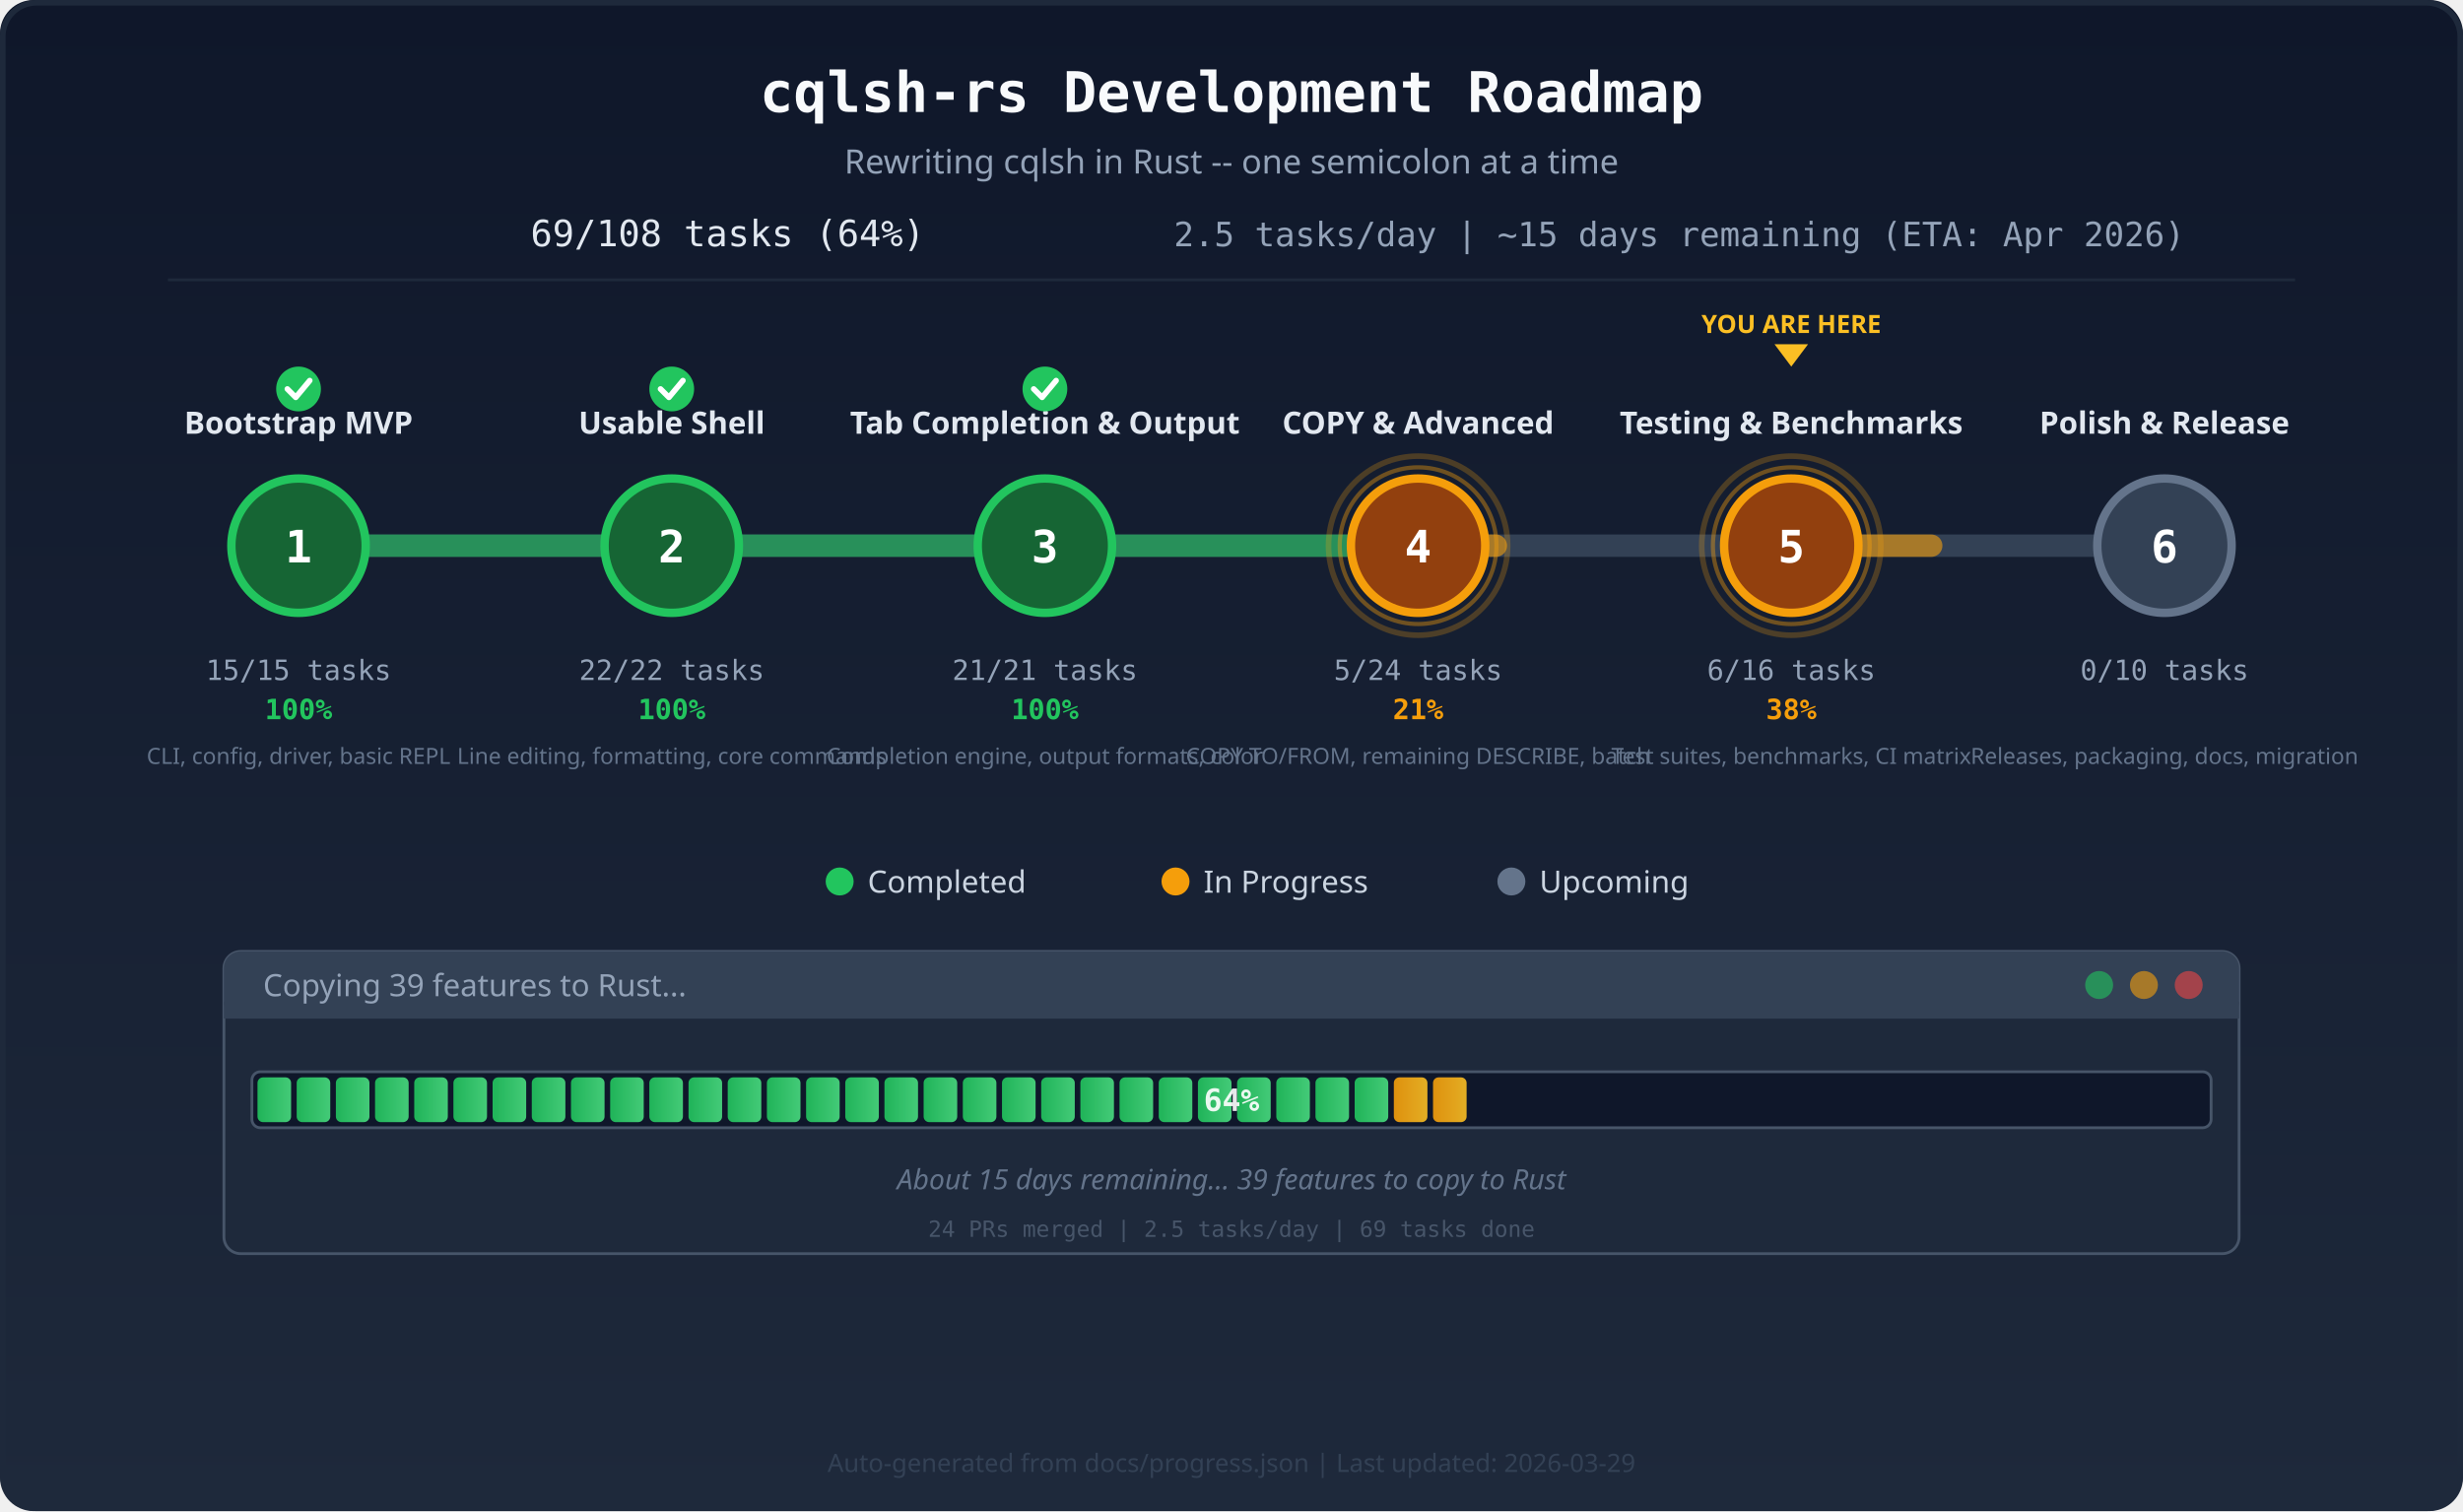
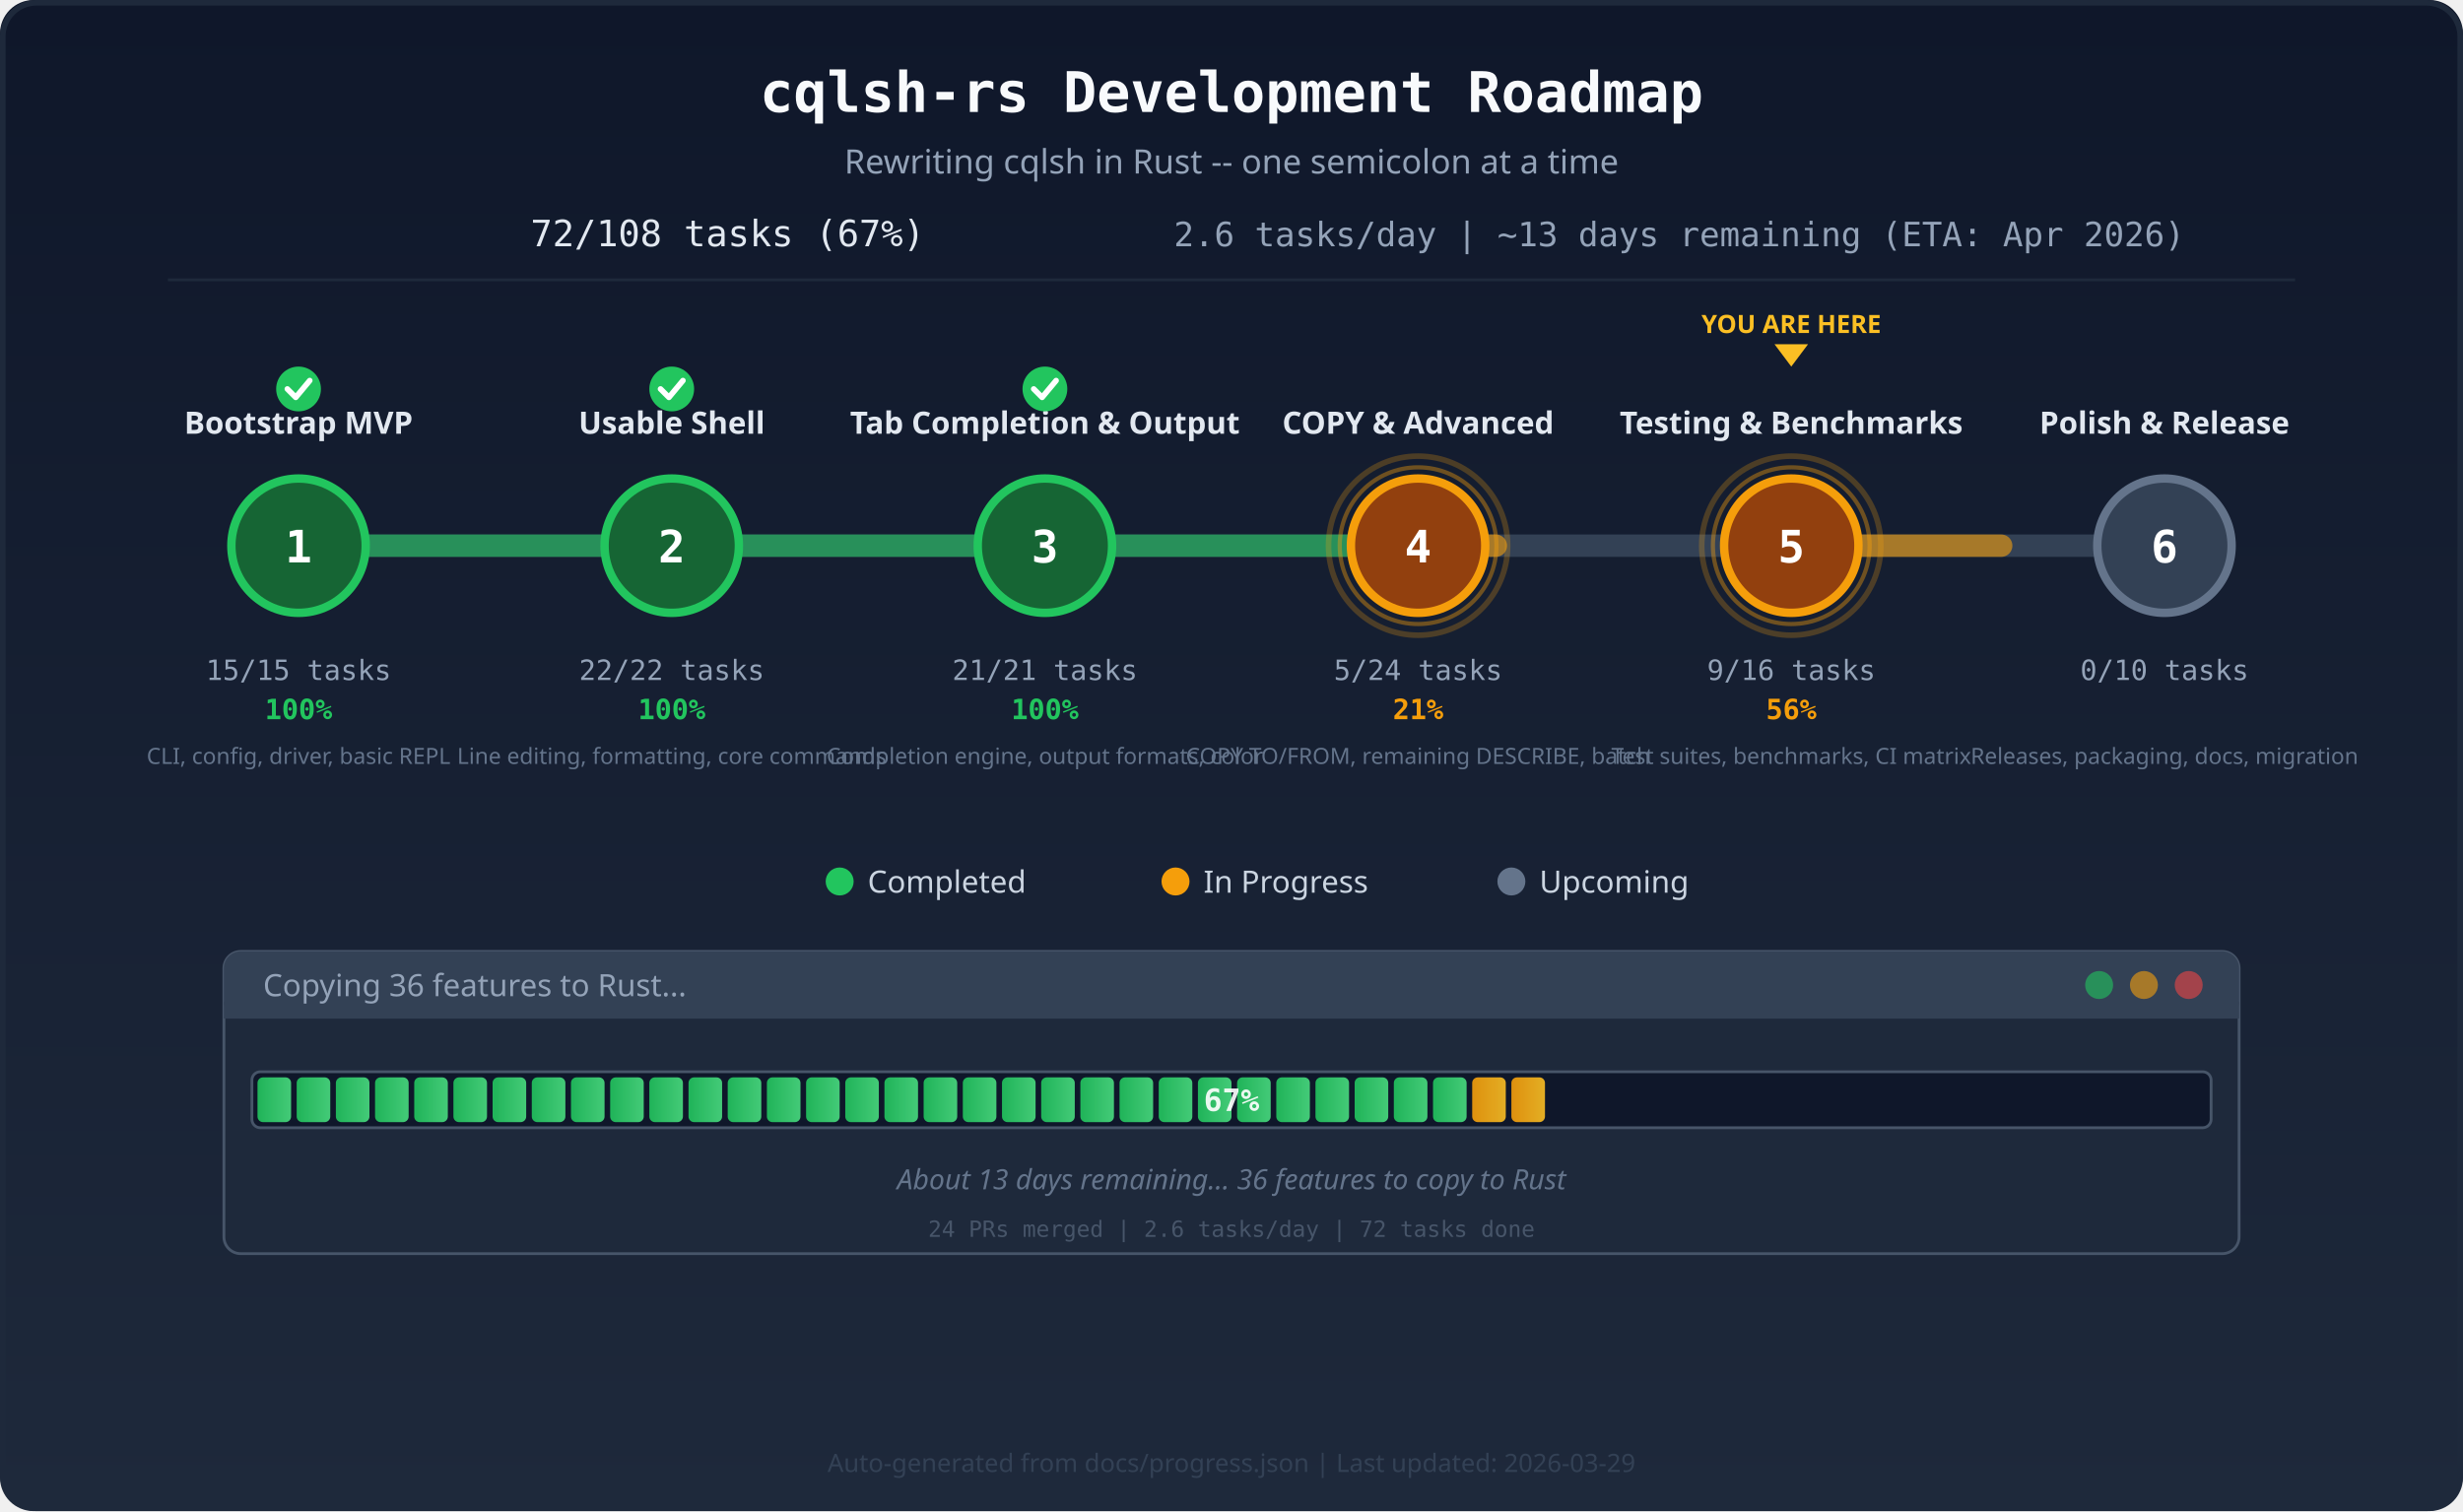
<svg xmlns="http://www.w3.org/2000/svg" viewBox="0 0 880 540" width="880" height="540">
  <defs>
    <linearGradient id="bg" x1="0" y1="0" x2="0" y2="1">
      <stop offset="0%" stop-color="#0f172a" />
      <stop offset="100%" stop-color="#1e293b" />
    </linearGradient>
    <linearGradient id="barFill" x1="0" y1="0" x2="1" y2="0">
      <stop offset="0%" stop-color="#22c55e" />
      <stop offset="100%" stop-color="#4ade80" />
    </linearGradient>
    <linearGradient id="barActive" x1="0" y1="0" x2="1" y2="0">
      <stop offset="0%" stop-color="#f59e0b" />
      <stop offset="100%" stop-color="#fbbf24" />
    </linearGradient>
    <clipPath id="barClip">
      <rect x="90" y="383" width="700" height="20" rx="3" />
    </clipPath>
    <style>
      @keyframes pulse {
        0%, 100% { r: 28; opacity: 0.4; }
        50% { r: 34; opacity: 0.15; }
      }
      @keyframes pulse-inner {
        0%, 100% { r: 32; opacity: 0.25; }
        50% { r: 36; opacity: 0.1; }
      }
      .pulse-ring { animation: pulse 2s ease-in-out infinite; }
      .pulse-ring-outer { animation: pulse-inner 2s ease-in-out infinite; }
      @keyframes glow-text {
        0%, 100% { opacity: 1; }
        50% { opacity: 0.6; }
      }
      .glow { animation: glow-text 2s ease-in-out infinite; }
    </style>
  </defs>
  <rect width="880" height="540" fill="url(#bg)" rx="12" />
  <rect x="1" y="1" width="878" height="538" fill="none" stroke="#1e293b" stroke-width="2" rx="12" />
  <text x="440" y="40" text-anchor="middle" font-family="monospace" font-size="20" font-weight="700" fill="#f8fafc">cqlsh-rs Development Roadmap</text>
  <text x="440" y="62" text-anchor="middle" font-family="sans-serif" font-size="12" fill="#94a3b8">Rewriting cqlsh in Rust -- one semicolon at a time</text>
-   <text x="260" y="88" text-anchor="middle" font-family="monospace" font-size="13" fill="#e2e8f0">69/108 tasks (64%)</text>
-   <text x="600" y="88" text-anchor="middle" font-family="monospace" font-size="12" fill="#94a3b8">2.5 tasks/day  |  ~15 days remaining (ETA: Apr 2026)</text>
+   <text x="260" y="88" text-anchor="middle" font-family="monospace" font-size="13" fill="#e2e8f0">72/108 tasks (67%)</text>
+   <text x="600" y="88" text-anchor="middle" font-family="monospace" font-size="12" fill="#94a3b8">2.6 tasks/day  |  ~13 days remaining (ETA: Apr 2026)</text>
  <line x1="60" y1="100" x2="820" y2="100" stroke="#1e293b" stroke-width="1" />
  <line x1="106.667" y1="195" x2="773.333" y2="195" stroke="#334155" stroke-width="8" stroke-linecap="round" />
  <line x1="106.667" y1="195" x2="240.0" y2="195" stroke="#22c55e" stroke-width="8" stroke-linecap="round" opacity="0.6" />
  <line x1="240.0" y1="195" x2="373.333" y2="195" stroke="#22c55e" stroke-width="8" stroke-linecap="round" opacity="0.6" />
  <line x1="373.333" y1="195" x2="506.667" y2="195" stroke="#22c55e" stroke-width="8" stroke-linecap="round" opacity="0.6" />
  <line x1="506.667" y1="195" x2="534.444" y2="195" stroke="#f59e0b" stroke-width="8" stroke-linecap="round" opacity="0.6" />
-   <line x1="640.0" y1="195" x2="690.0" y2="195" stroke="#f59e0b" stroke-width="8" stroke-linecap="round" opacity="0.6" />
+   <line x1="640.0" y1="195" x2="715.0" y2="195" stroke="#f59e0b" stroke-width="8" stroke-linecap="round" opacity="0.6" />
  <circle cx="106.667" cy="195" r="24" fill="#166534" stroke="#22c55e" stroke-width="3" />
  <text x="106.667" y="201" text-anchor="middle" font-family="monospace" font-size="16" font-weight="700" fill="#fff">1</text>
  <text x="106.667" y="155" text-anchor="middle" font-family="sans-serif" font-size="11" font-weight="600" fill="#e2e8f0">Bootstrap MVP</text>
  <text x="106.667" y="243" text-anchor="middle" font-family="monospace" font-size="10" fill="#94a3b8">15/15 tasks</text>
  <text x="106.667" y="257" text-anchor="middle" font-family="monospace" font-size="10" font-weight="700" fill="#22c55e">100%</text>
  <circle cx="106.667" cy="139" r="8" fill="#22c55e" />
  <path d="M102.667 139 l3 3 l5 -6" fill="none" stroke="#fff" stroke-width="2" stroke-linecap="round" stroke-linejoin="round" />
  <text x="106.667" y="273" text-anchor="middle" font-family="sans-serif" font-size="8" fill="#64748b">CLI, config, driver, basic REPL</text>
  <circle cx="240.0" cy="195" r="24" fill="#166534" stroke="#22c55e" stroke-width="3" />
  <text x="240.0" y="201" text-anchor="middle" font-family="monospace" font-size="16" font-weight="700" fill="#fff">2</text>
  <text x="240.0" y="155" text-anchor="middle" font-family="sans-serif" font-size="11" font-weight="600" fill="#e2e8f0">Usable Shell</text>
  <text x="240.0" y="243" text-anchor="middle" font-family="monospace" font-size="10" fill="#94a3b8">22/22 tasks</text>
  <text x="240.0" y="257" text-anchor="middle" font-family="monospace" font-size="10" font-weight="700" fill="#22c55e">100%</text>
  <circle cx="240.0" cy="139" r="8" fill="#22c55e" />
  <path d="M236.0 139 l3 3 l5 -6" fill="none" stroke="#fff" stroke-width="2" stroke-linecap="round" stroke-linejoin="round" />
  <text x="240.0" y="273" text-anchor="middle" font-family="sans-serif" font-size="8" fill="#64748b">Line editing, formatting, core commands</text>
  <circle cx="373.333" cy="195" r="24" fill="#166534" stroke="#22c55e" stroke-width="3" />
  <text x="373.333" y="201" text-anchor="middle" font-family="monospace" font-size="16" font-weight="700" fill="#fff">3</text>
  <text x="373.333" y="155" text-anchor="middle" font-family="sans-serif" font-size="11" font-weight="600" fill="#e2e8f0">Tab Completion &amp; Output</text>
  <text x="373.333" y="243" text-anchor="middle" font-family="monospace" font-size="10" fill="#94a3b8">21/21 tasks</text>
  <text x="373.333" y="257" text-anchor="middle" font-family="monospace" font-size="10" font-weight="700" fill="#22c55e">100%</text>
  <circle cx="373.333" cy="139" r="8" fill="#22c55e" />
  <path d="M369.333 139 l3 3 l5 -6" fill="none" stroke="#fff" stroke-width="2" stroke-linecap="round" stroke-linejoin="round" />
  <text x="373.333" y="273" text-anchor="middle" font-family="sans-serif" font-size="8" fill="#64748b">Completion engine, output formats, color</text>
  <circle class="pulse-ring-outer" cx="506.667" cy="195" r="32" fill="none" stroke="#f59e0b" stroke-width="2" opacity="0.25" />
  <circle class="pulse-ring" cx="506.667" cy="195" r="28" fill="none" stroke="#f59e0b" stroke-width="1.5" opacity="0.4" />
  <circle cx="506.667" cy="195" r="24" fill="#92400e" stroke="#f59e0b" stroke-width="3" />
  <text x="506.667" y="201" text-anchor="middle" font-family="monospace" font-size="16" font-weight="700" fill="#fff">4</text>
  <text x="506.667" y="155" text-anchor="middle" font-family="sans-serif" font-size="11" font-weight="600" fill="#e2e8f0">COPY &amp; Advanced</text>
  <text x="506.667" y="243" text-anchor="middle" font-family="monospace" font-size="10" fill="#94a3b8">5/24 tasks</text>
  <text x="506.667" y="257" text-anchor="middle" font-family="monospace" font-size="10" font-weight="700" fill="#f59e0b">21%</text>
  <text x="506.667" y="273" text-anchor="middle" font-family="sans-serif" font-size="8" fill="#64748b">COPY TO/FROM, remaining DESCRIBE, batch</text>
  <circle class="pulse-ring-outer" cx="640.0" cy="195" r="32" fill="none" stroke="#f59e0b" stroke-width="2" opacity="0.25" />
  <circle class="pulse-ring" cx="640.0" cy="195" r="28" fill="none" stroke="#f59e0b" stroke-width="1.5" opacity="0.4" />
  <circle cx="640.0" cy="195" r="24" fill="#92400e" stroke="#f59e0b" stroke-width="3" />
  <text x="640.0" y="201" text-anchor="middle" font-family="monospace" font-size="16" font-weight="700" fill="#fff">5</text>
  <text x="640.0" y="155" text-anchor="middle" font-family="sans-serif" font-size="11" font-weight="600" fill="#e2e8f0">Testing &amp; Benchmarks</text>
-   <text x="640.0" y="243" text-anchor="middle" font-family="monospace" font-size="10" fill="#94a3b8">6/16 tasks</text>
-   <text x="640.0" y="257" text-anchor="middle" font-family="monospace" font-size="10" font-weight="700" fill="#f59e0b">38%</text>
+   <text x="640.0" y="243" text-anchor="middle" font-family="monospace" font-size="10" fill="#94a3b8">9/16 tasks</text>
+   <text x="640.0" y="257" text-anchor="middle" font-family="monospace" font-size="10" font-weight="700" fill="#f59e0b">56%</text>
  <text x="640.0" y="273" text-anchor="middle" font-family="sans-serif" font-size="8" fill="#64748b">Test suites, benchmarks, CI matrix</text>
  <circle cx="773.333" cy="195" r="24" fill="#334155" stroke="#64748b" stroke-width="3" />
  <text x="773.333" y="201" text-anchor="middle" font-family="monospace" font-size="16" font-weight="700" fill="#fff">6</text>
  <text x="773.333" y="155" text-anchor="middle" font-family="sans-serif" font-size="11" font-weight="600" fill="#e2e8f0">Polish &amp; Release</text>
  <text x="773.333" y="243" text-anchor="middle" font-family="monospace" font-size="10" fill="#94a3b8">0/10 tasks</text>
  <text x="773.333" y="273" text-anchor="middle" font-family="sans-serif" font-size="8" fill="#64748b">Releases, packaging, docs, migration</text>
  <polygon points="634.0,123 646.0,123 640.0,131" fill="#fbbf24" />
  <text class="glow" x="640.0" y="119" text-anchor="middle" font-family="sans-serif" font-size="9" font-weight="700" fill="#fbbf24">YOU ARE HERE</text>
  <circle cx="300" cy="315" r="5" fill="#22c55e" />
  <text x="310" y="319" font-family="sans-serif" font-size="11" fill="#cbd5e1">Completed</text>
  <circle cx="420" cy="315" r="5" fill="#f59e0b" />
  <text x="430" y="319" font-family="sans-serif" font-size="11" fill="#cbd5e1">In Progress</text>
  <circle cx="540" cy="315" r="5" fill="#64748b" />
  <text x="550" y="319" font-family="sans-serif" font-size="11" fill="#cbd5e1">Upcoming</text>
  <rect x="80" y="340" width="720" height="108" rx="6" fill="#1e293b" stroke="#475569" stroke-width="1" />
  <rect x="80" y="340" width="720" height="24" rx="6" fill="#334155" />
  <rect x="80" y="358" width="720" height="6" fill="#334155" />
-   <text x="94" y="356" font-family="sans-serif" font-size="11" fill="#94a3b8">Copying 39 features to Rust...</text>
+   <text x="94" y="356" font-family="sans-serif" font-size="11" fill="#94a3b8">Copying 36 features to Rust...</text>
  <circle cx="782" cy="352" r="5" fill="#ef4444" opacity="0.6" />
  <circle cx="766" cy="352" r="5" fill="#f59e0b" opacity="0.6" />
  <circle cx="750" cy="352" r="5" fill="#22c55e" opacity="0.6" />
  <rect x="90" y="383" width="700" height="20" rx="3" fill="#0f172a" stroke="#475569" stroke-width="1" />
  <g clip-path="url(#barClip)">
    <rect x="92" y="385" width="12" height="16" rx="2" fill="url(#barFill)" opacity="0.9" />
    <rect x="106" y="385" width="12" height="16" rx="2" fill="url(#barFill)" opacity="0.9" />
    <rect x="120" y="385" width="12" height="16" rx="2" fill="url(#barFill)" opacity="0.9" />
    <rect x="134" y="385" width="12" height="16" rx="2" fill="url(#barFill)" opacity="0.9" />
    <rect x="148" y="385" width="12" height="16" rx="2" fill="url(#barFill)" opacity="0.9" />
    <rect x="162" y="385" width="12" height="16" rx="2" fill="url(#barFill)" opacity="0.9" />
    <rect x="176" y="385" width="12" height="16" rx="2" fill="url(#barFill)" opacity="0.9" />
    <rect x="190" y="385" width="12" height="16" rx="2" fill="url(#barFill)" opacity="0.9" />
    <rect x="204" y="385" width="12" height="16" rx="2" fill="url(#barFill)" opacity="0.9" />
    <rect x="218" y="385" width="12" height="16" rx="2" fill="url(#barFill)" opacity="0.9" />
    <rect x="232" y="385" width="12" height="16" rx="2" fill="url(#barFill)" opacity="0.9" />
    <rect x="246" y="385" width="12" height="16" rx="2" fill="url(#barFill)" opacity="0.9" />
    <rect x="260" y="385" width="12" height="16" rx="2" fill="url(#barFill)" opacity="0.9" />
    <rect x="274" y="385" width="12" height="16" rx="2" fill="url(#barFill)" opacity="0.9" />
    <rect x="288" y="385" width="12" height="16" rx="2" fill="url(#barFill)" opacity="0.9" />
    <rect x="302" y="385" width="12" height="16" rx="2" fill="url(#barFill)" opacity="0.9" />
    <rect x="316" y="385" width="12" height="16" rx="2" fill="url(#barFill)" opacity="0.9" />
    <rect x="330" y="385" width="12" height="16" rx="2" fill="url(#barFill)" opacity="0.9" />
    <rect x="344" y="385" width="12" height="16" rx="2" fill="url(#barFill)" opacity="0.9" />
    <rect x="358" y="385" width="12" height="16" rx="2" fill="url(#barFill)" opacity="0.9" />
    <rect x="372" y="385" width="12" height="16" rx="2" fill="url(#barFill)" opacity="0.9" />
    <rect x="386" y="385" width="12" height="16" rx="2" fill="url(#barFill)" opacity="0.9" />
    <rect x="400" y="385" width="12" height="16" rx="2" fill="url(#barFill)" opacity="0.9" />
    <rect x="414" y="385" width="12" height="16" rx="2" fill="url(#barFill)" opacity="0.9" />
    <rect x="428" y="385" width="12" height="16" rx="2" fill="url(#barFill)" opacity="0.9" />
    <rect x="442" y="385" width="12" height="16" rx="2" fill="url(#barFill)" opacity="0.9" />
    <rect x="456" y="385" width="12" height="16" rx="2" fill="url(#barFill)" opacity="0.9" />
    <rect x="470" y="385" width="12" height="16" rx="2" fill="url(#barFill)" opacity="0.9" />
    <rect x="484" y="385" width="12" height="16" rx="2" fill="url(#barFill)" opacity="0.9" />
-     <rect x="498" y="385" width="12" height="16" rx="2" fill="url(#barActive)" opacity="0.9" />
-     <rect x="512" y="385" width="12" height="16" rx="2" fill="url(#barActive)" opacity="0.9" />
+     <rect x="498" y="385" width="12" height="16" rx="2" fill="url(#barFill)" opacity="0.9" />
+     <rect x="512" y="385" width="12" height="16" rx="2" fill="url(#barFill)" opacity="0.9" />
+     <rect x="526" y="385" width="12" height="16" rx="2" fill="url(#barActive)" opacity="0.9" />
+     <rect x="540" y="385" width="12" height="16" rx="2" fill="url(#barActive)" opacity="0.9" />
  </g>
-   <text x="440.0" y="397" text-anchor="middle" font-family="monospace" font-size="11" font-weight="700" fill="#fff" opacity="0.9">64%</text>
-   <text x="440.0" y="425" text-anchor="middle" font-family="sans-serif" font-size="10" fill="#64748b" font-style="italic">About 15 days remaining... 39 features to copy to Rust</text>
-   <text x="440.0" y="442" text-anchor="middle" font-family="monospace" font-size="8" fill="#475569">24 PRs merged  |  2.5 tasks/day  |  69 tasks done</text>
+   <text x="440.0" y="397" text-anchor="middle" font-family="monospace" font-size="11" font-weight="700" fill="#fff" opacity="0.9">67%</text>
+   <text x="440.0" y="425" text-anchor="middle" font-family="sans-serif" font-size="10" fill="#64748b" font-style="italic">About 13 days remaining... 36 features to copy to Rust</text>
+   <text x="440.0" y="442" text-anchor="middle" font-family="monospace" font-size="8" fill="#475569">24 PRs merged  |  2.6 tasks/day  |  72 tasks done</text>
  <text x="440" y="526" text-anchor="middle" font-family="sans-serif" font-size="9" fill="#334155">Auto-generated from docs/progress.json  |  Last updated: 2026-03-29</text>
</svg>
